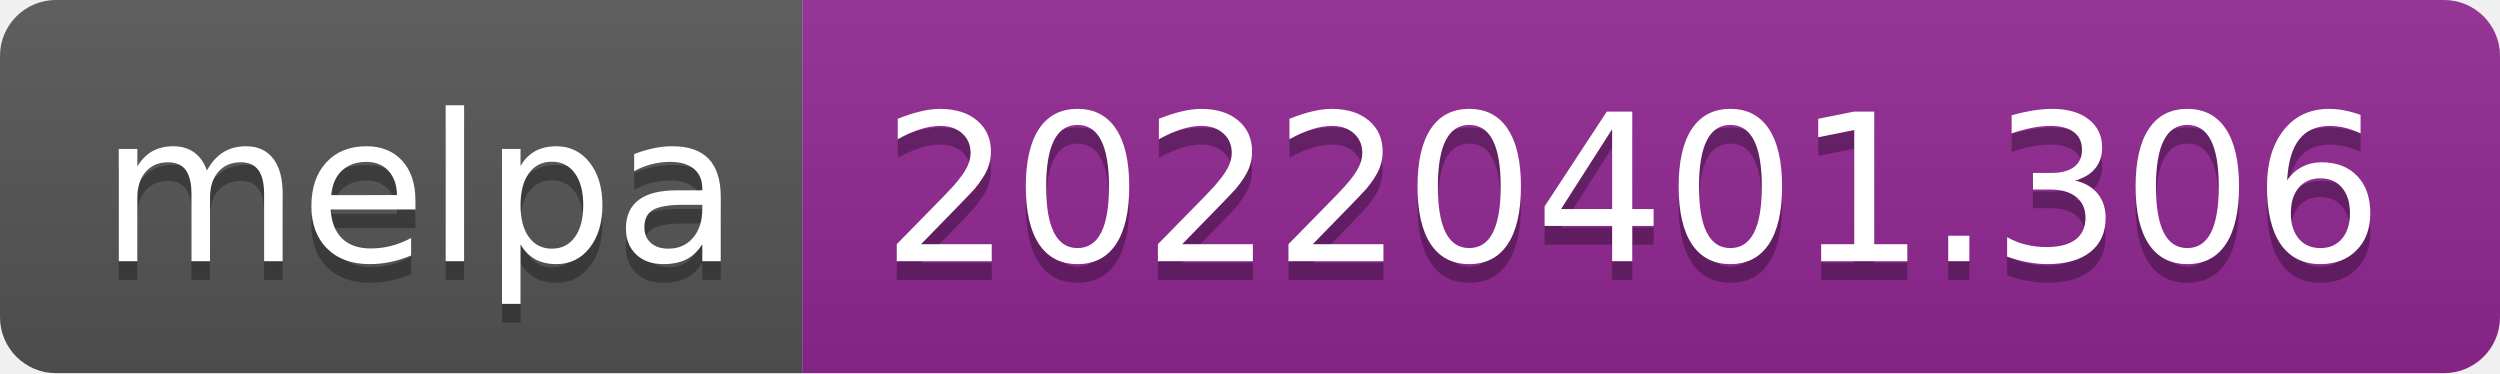
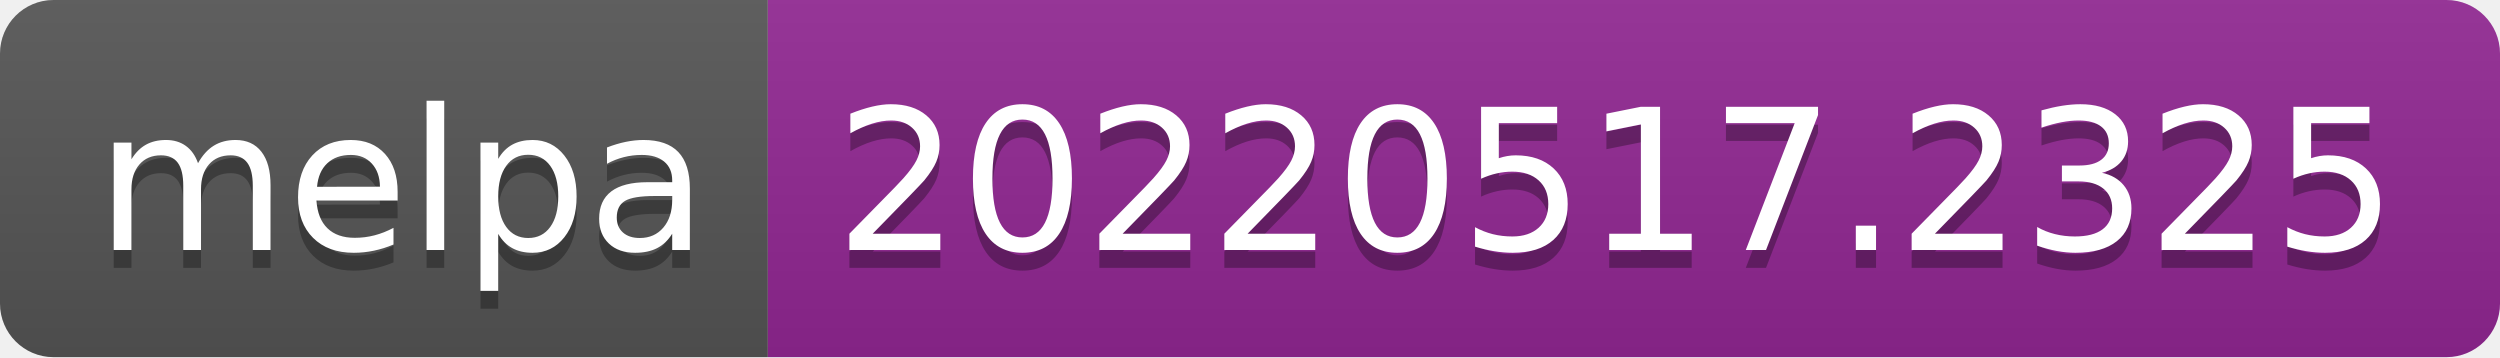
- <svg xmlns="http://www.w3.org/2000/svg" width="134" height="20" role="img" aria-label="melpa: 20220401.306">
+ <svg xmlns="http://www.w3.org/2000/svg" width="140" height="20" role="img" aria-label="melpa: 20220517.2325">
  <linearGradient id="s" x2="0" y2="100%">
    <stop offset="0" stop-color="#bbb" stop-opacity=".1" />
    <stop offset="1" stop-opacity=".1" />
  </linearGradient>
  <clipPath id="r">
-     <rect width="134" height="20" rx="3" fill="#fff" />
+     <rect width="140" height="20" rx="3" fill="#fff" />
  </clipPath>
  <g clip-path="url(#r)">
    <rect width="43" height="20" fill="#555" />
-     <rect x="43" width="91" height="20" fill="#922793" />
-     <rect width="134" height="20" fill="url(#s)" />
+     <rect x="43" width="97" height="20" fill="#922793" />
+     <rect width="140" height="20" fill="url(#s)" />
  </g>
  <g fill="#fff" text-anchor="middle" font-family="Verdana,Geneva,DejaVu Sans,sans-serif" text-rendering="geometricPrecision" font-size="110">
    <text aria-hidden="true" x="225" y="150" fill="#010101" fill-opacity=".3" transform="scale(.1)" textLength="330">melpa</text>
    <text x="225" y="140" transform="scale(.1)" fill="#fff" textLength="330">melpa</text>
-     <text aria-hidden="true" x="875" y="150" fill="#010101" fill-opacity=".3" transform="scale(.1)" textLength="810">20220401.306</text>
-     <text x="875" y="140" transform="scale(.1)" fill="#fff" textLength="810">20220401.306</text>
+     <text aria-hidden="true" x="905" y="150" fill="#010101" fill-opacity=".3" transform="scale(.1)" textLength="870">20220517.2325</text>
+     <text x="905" y="140" transform="scale(.1)" fill="#fff" textLength="870">20220517.2325</text>
  </g>
</svg>
